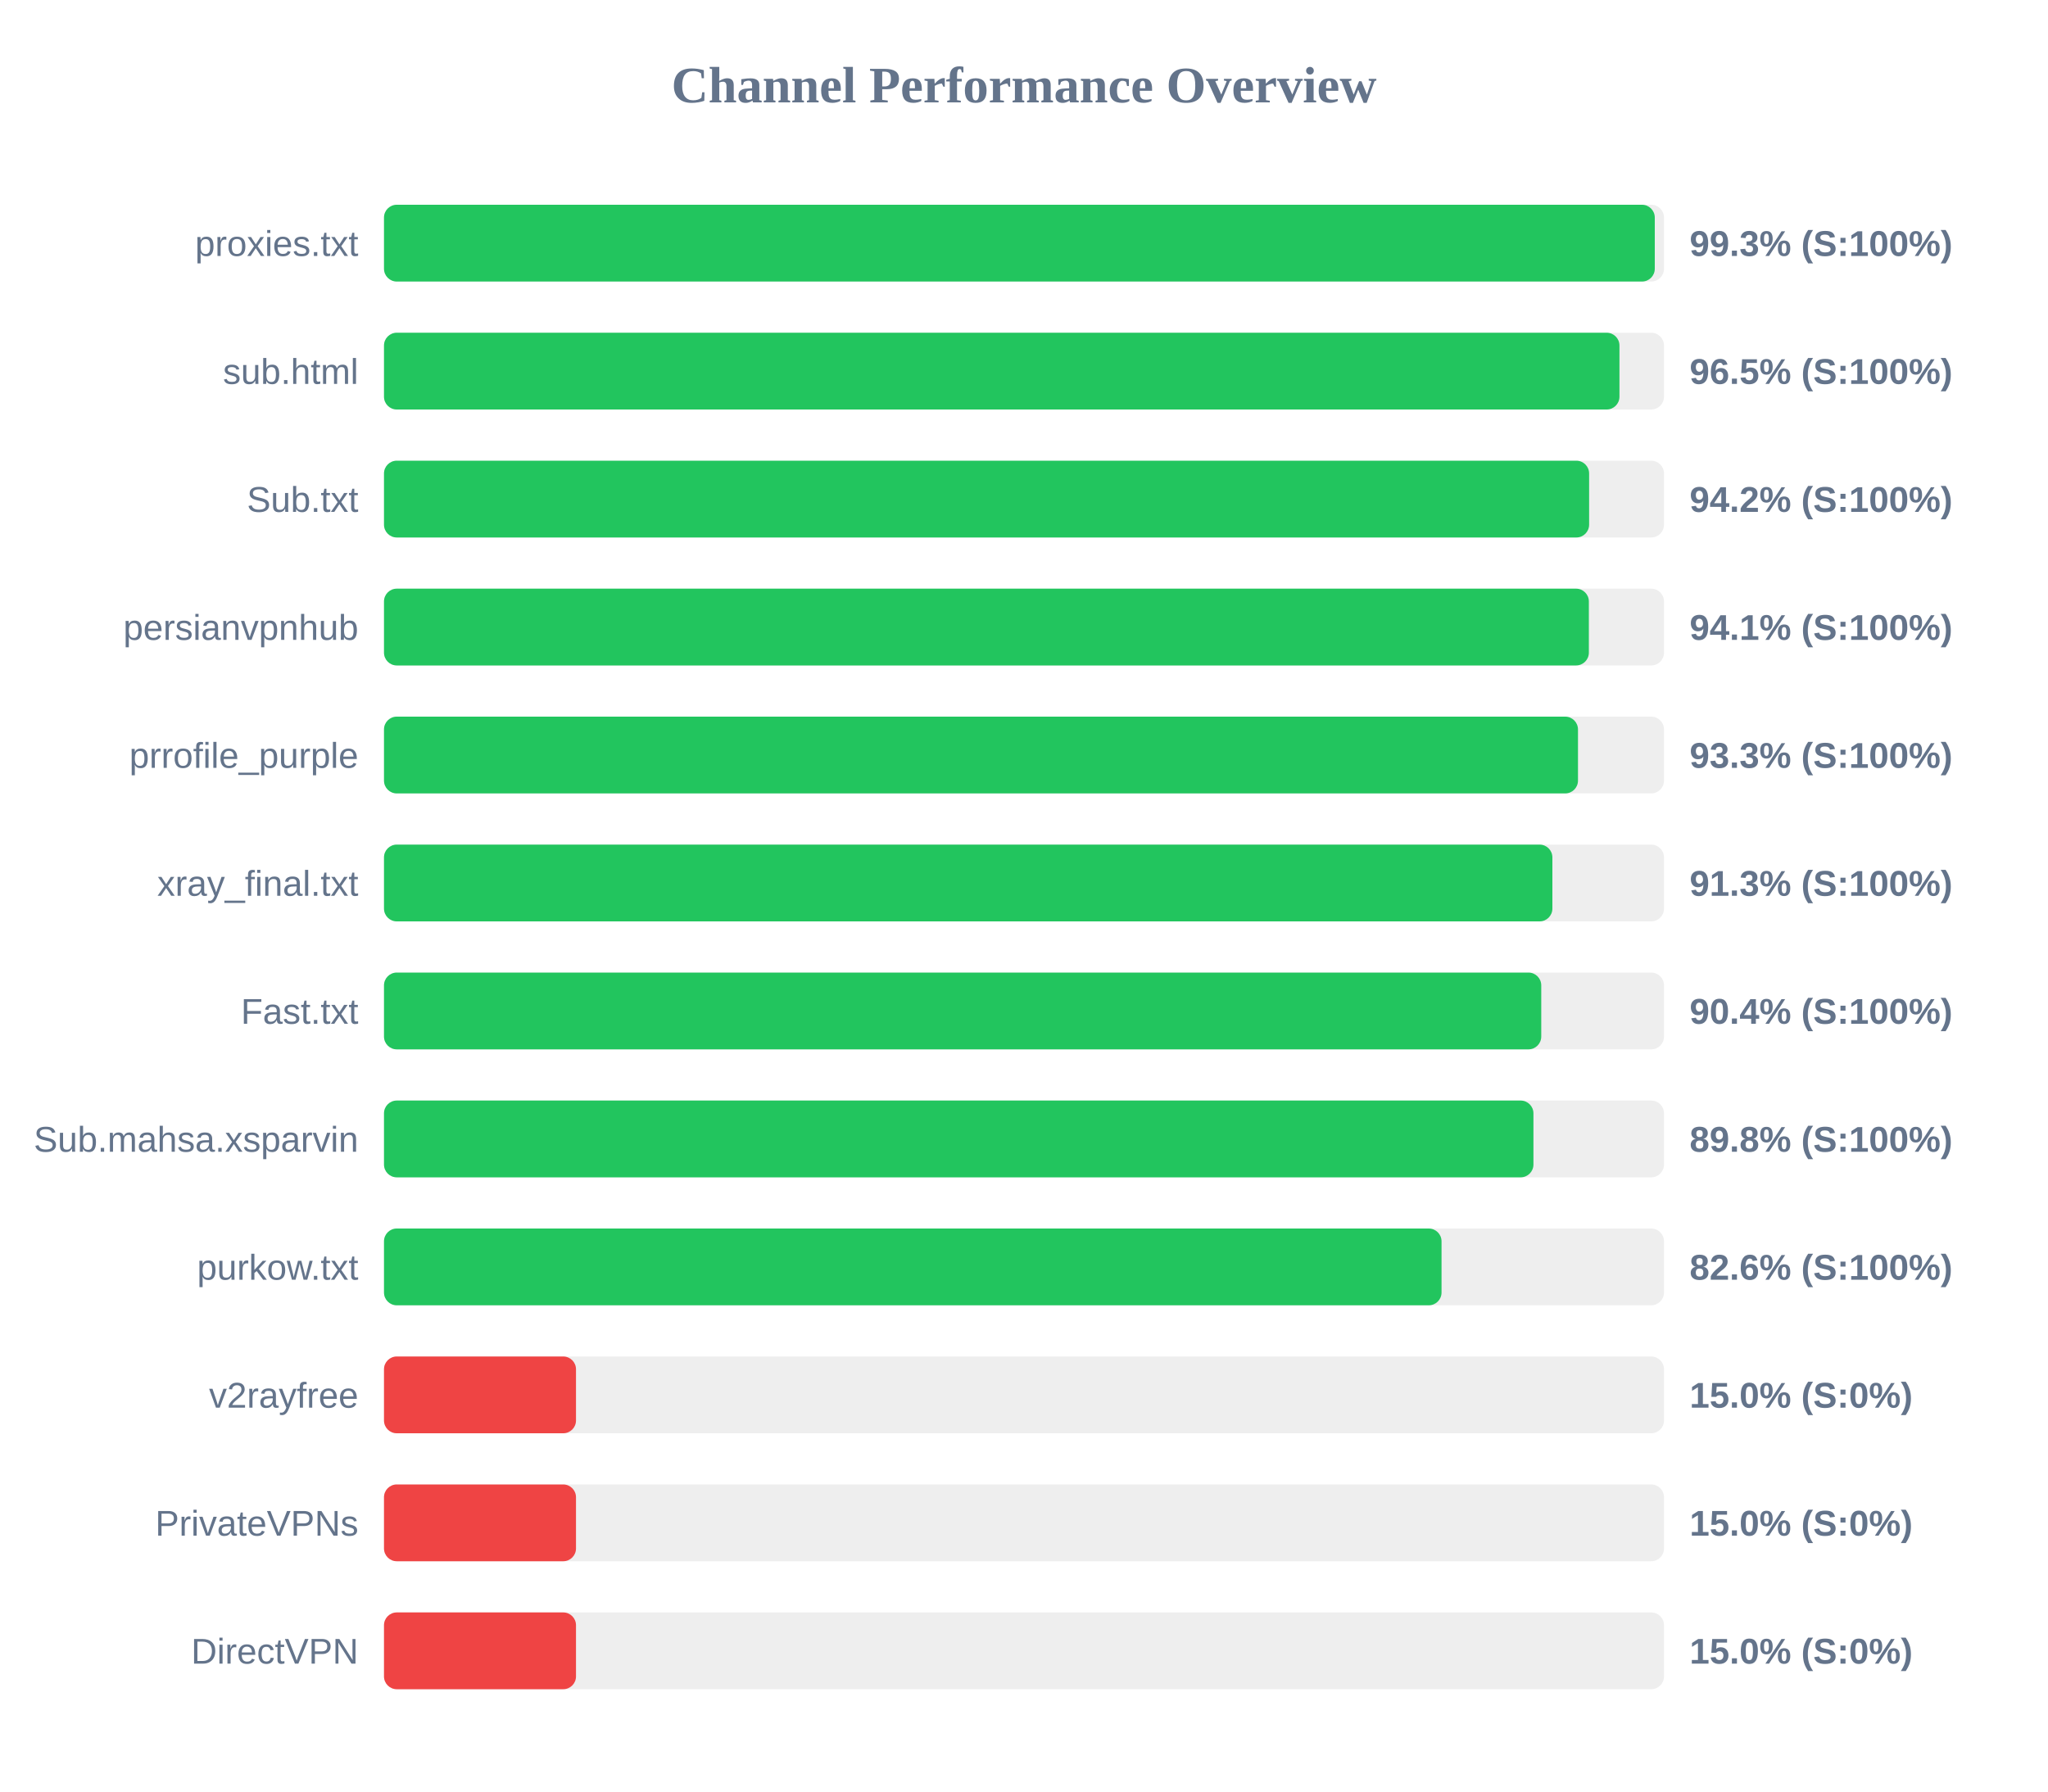
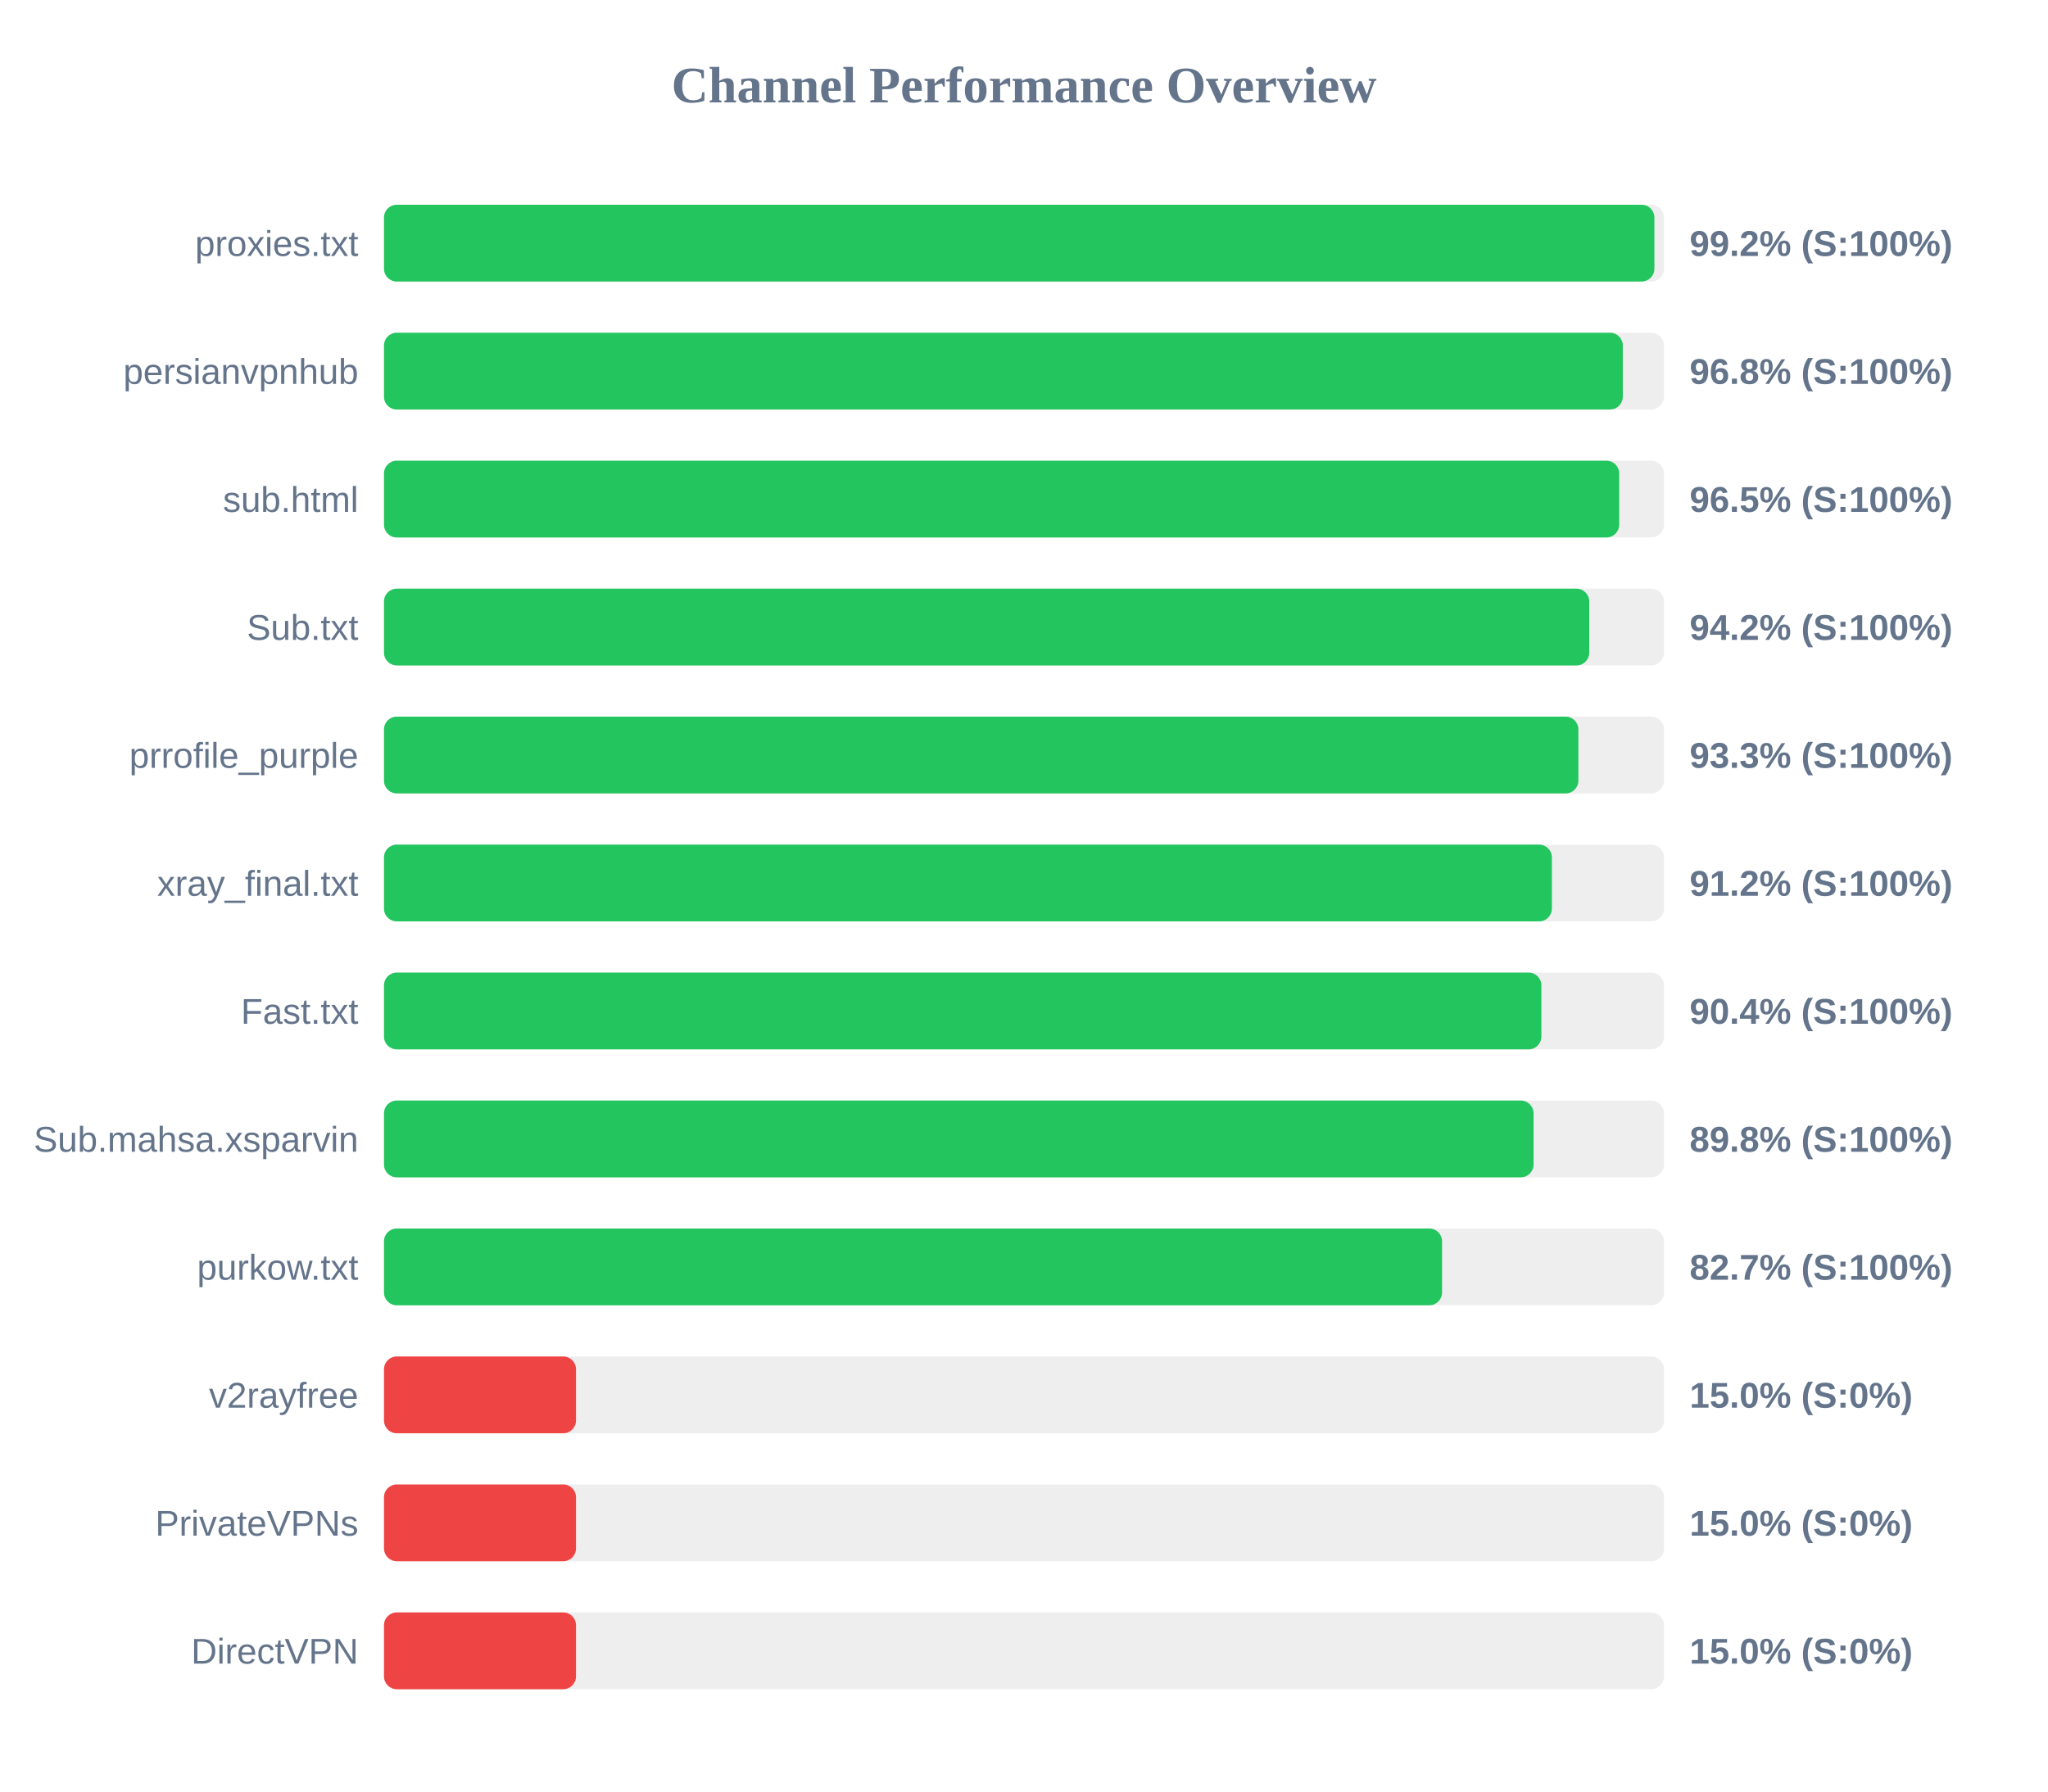
<svg xmlns="http://www.w3.org/2000/svg" width="800" height="700" version="1.1">
  <style>
        .row { font: 14px Arial; fill: #64748b; }
        .score { font: bold 14px Arial; fill: #64748b; }
    </style>
  <text x="400" y="40" text-anchor="middle" font-size="20px" font-weight="bold" fill="#64748b">Channel Performance Overview</text>
  <rect x="150" y="80" width="500" height="30" fill="#eee" rx="5" />
-   <rect x="150" y="80" width="496.4" height="30" fill="#22c55e" rx="5" />
+   <rect x="150" y="80" width="496.25" height="30" fill="#22c55e" rx="5" />
  <text x="140" y="100" text-anchor="end" class="row">proxies.txt</text>
-   <text x="660" y="100" text-anchor="start" class="score">99.3% (S:100%)</text>
+   <text x="660" y="100" text-anchor="start" class="score">99.2% (S:100%)</text>
  <rect x="150" y="130" width="500" height="30" fill="#eee" rx="5" />
-   <rect x="150" y="130" width="482.6" height="30" fill="#22c55e" rx="5" />
-   <text x="140" y="150" text-anchor="end" class="row">sub.html</text>
-   <text x="660" y="150" text-anchor="start" class="score">96.5% (S:100%)</text>
+   <rect x="150" y="130" width="483.9" height="30" fill="#22c55e" rx="5" />
+   <text x="140" y="150" text-anchor="end" class="row">persianvpnhub</text>
+   <text x="660" y="150" text-anchor="start" class="score">96.8% (S:100%)</text>
  <rect x="150" y="180" width="500" height="30" fill="#eee" rx="5" />
-   <rect x="150" y="180" width="470.75" height="30" fill="#22c55e" rx="5" />
-   <text x="140" y="200" text-anchor="end" class="row">Sub.txt</text>
-   <text x="660" y="200" text-anchor="start" class="score">94.2% (S:100%)</text>
+   <rect x="150" y="180" width="482.5" height="30" fill="#22c55e" rx="5" />
+   <text x="140" y="200" text-anchor="end" class="row">sub.html</text>
+   <text x="660" y="200" text-anchor="start" class="score">96.5% (S:100%)</text>
  <rect x="150" y="230" width="500" height="30" fill="#eee" rx="5" />
-   <rect x="150" y="230" width="470.65" height="30" fill="#22c55e" rx="5" />
-   <text x="140" y="250" text-anchor="end" class="row">persianvpnhub</text>
-   <text x="660" y="250" text-anchor="start" class="score">94.1% (S:100%)</text>
+   <rect x="150" y="230" width="470.8" height="30" fill="#22c55e" rx="5" />
+   <text x="140" y="250" text-anchor="end" class="row">Sub.txt</text>
+   <text x="660" y="250" text-anchor="start" class="score">94.2% (S:100%)</text>
  <rect x="150" y="280" width="500" height="30" fill="#eee" rx="5" />
-   <rect x="150" y="280" width="466.4" height="30" fill="#22c55e" rx="5" />
+   <rect x="150" y="280" width="466.55" height="30" fill="#22c55e" rx="5" />
  <text x="140" y="300" text-anchor="end" class="row">prrofile_purple</text>
  <text x="660" y="300" text-anchor="start" class="score">93.3% (S:100%)</text>
  <rect x="150" y="330" width="500" height="30" fill="#eee" rx="5" />
-   <rect x="150" y="330" width="456.4" height="30" fill="#22c55e" rx="5" />
+   <rect x="150" y="330" width="456.2" height="30" fill="#22c55e" rx="5" />
  <text x="140" y="350" text-anchor="end" class="row">xray_final.txt</text>
-   <text x="660" y="350" text-anchor="start" class="score">91.3% (S:100%)</text>
+   <text x="660" y="350" text-anchor="start" class="score">91.2% (S:100%)</text>
  <rect x="150" y="380" width="500" height="30" fill="#eee" rx="5" />
-   <rect x="150" y="380" width="452.05" height="30" fill="#22c55e" rx="5" />
+   <rect x="150" y="380" width="452.1" height="30" fill="#22c55e" rx="5" />
  <text x="140" y="400" text-anchor="end" class="row">Fast.txt</text>
  <text x="660" y="400" text-anchor="start" class="score">90.4% (S:100%)</text>
  <rect x="150" y="430" width="500" height="30" fill="#eee" rx="5" />
-   <rect x="150" y="430" width="449.0" height="30" fill="#22c55e" rx="5" />
+   <rect x="150" y="430" width="449.05" height="30" fill="#22c55e" rx="5" />
  <text x="140" y="450" text-anchor="end" class="row">Sub.mahsa.xsparvin</text>
  <text x="660" y="450" text-anchor="start" class="score">89.8% (S:100%)</text>
  <rect x="150" y="480" width="500" height="30" fill="#eee" rx="5" />
-   <rect x="150" y="480" width="413.1" height="30" fill="#22c55e" rx="5" />
+   <rect x="150" y="480" width="413.3" height="30" fill="#22c55e" rx="5" />
  <text x="140" y="500" text-anchor="end" class="row">purkow.txt</text>
-   <text x="660" y="500" text-anchor="start" class="score">82.6% (S:100%)</text>
+   <text x="660" y="500" text-anchor="start" class="score">82.7% (S:100%)</text>
  <rect x="150" y="530" width="500" height="30" fill="#eee" rx="5" />
  <rect x="150" y="530" width="75.0" height="30" fill="#ef4444" rx="5" />
  <text x="140" y="550" text-anchor="end" class="row">v2rayfree</text>
  <text x="660" y="550" text-anchor="start" class="score">15.0% (S:0%)</text>
  <rect x="150" y="580" width="500" height="30" fill="#eee" rx="5" />
  <rect x="150" y="580" width="75.0" height="30" fill="#ef4444" rx="5" />
  <text x="140" y="600" text-anchor="end" class="row">PrivateVPNs</text>
  <text x="660" y="600" text-anchor="start" class="score">15.0% (S:0%)</text>
  <rect x="150" y="630" width="500" height="30" fill="#eee" rx="5" />
  <rect x="150" y="630" width="75.0" height="30" fill="#ef4444" rx="5" />
  <text x="140" y="650" text-anchor="end" class="row">DirectVPN</text>
  <text x="660" y="650" text-anchor="start" class="score">15.0% (S:0%)</text>
</svg>
